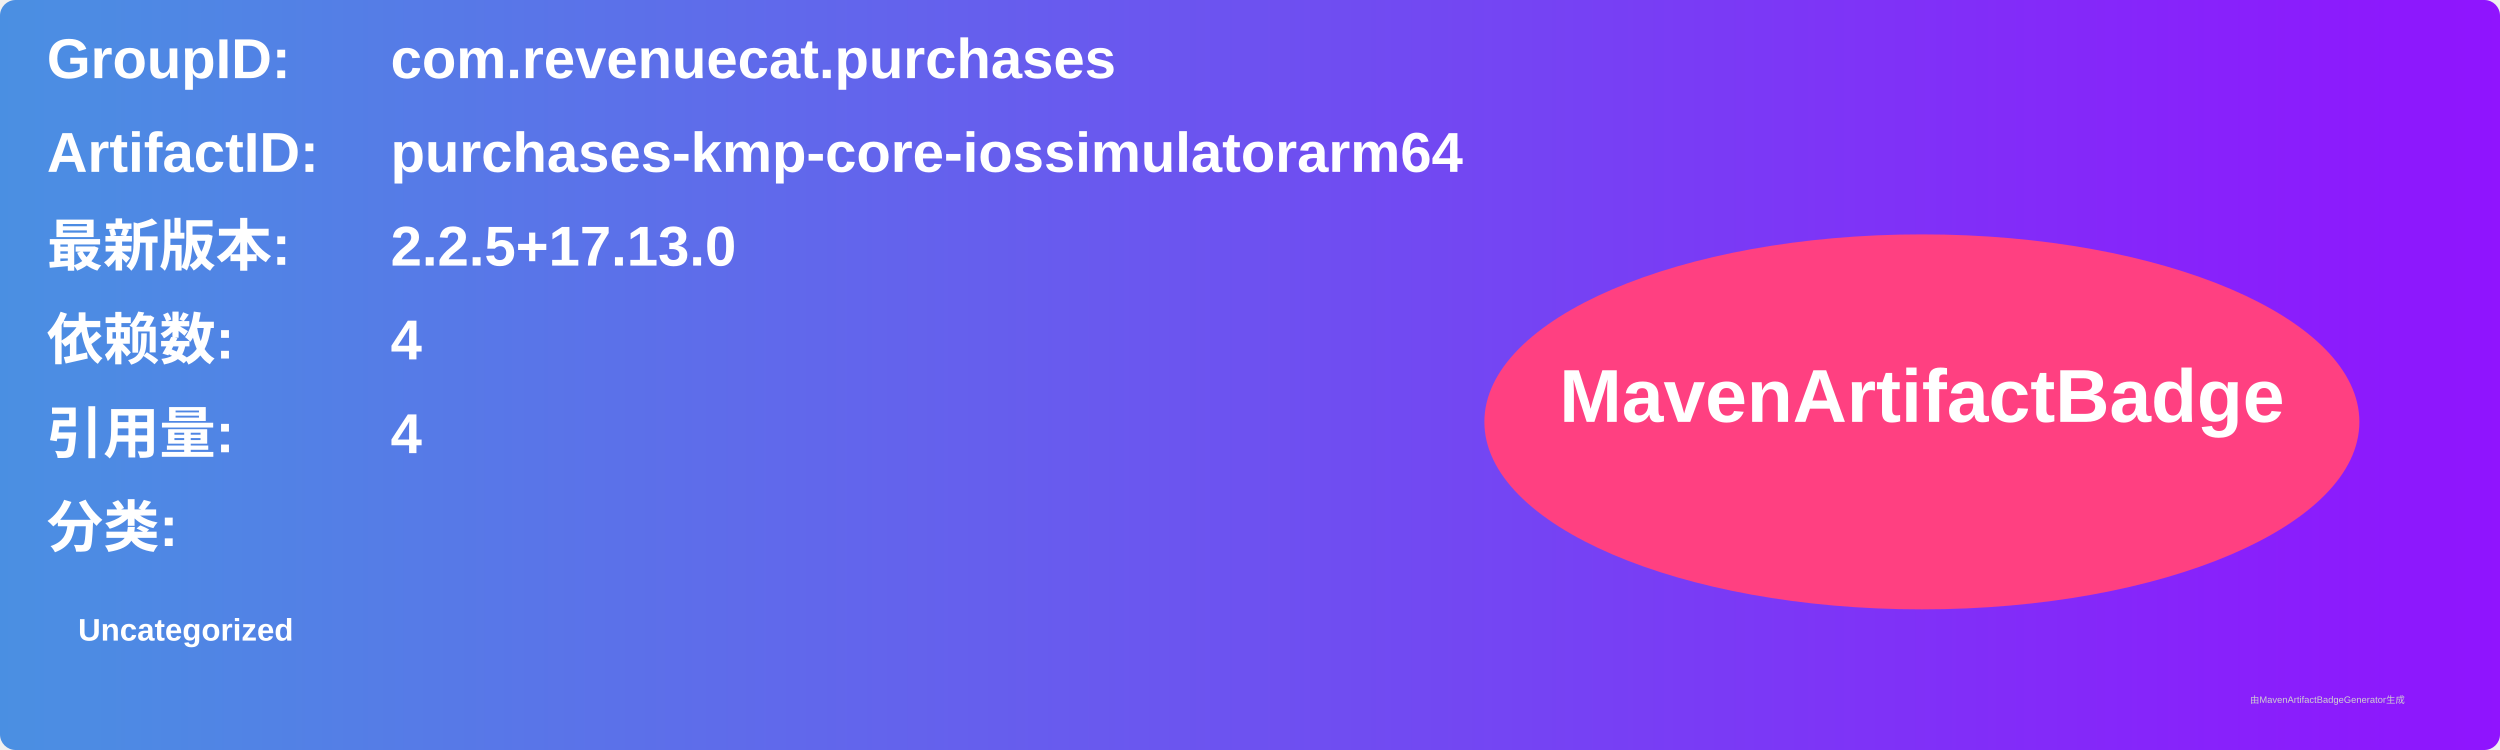
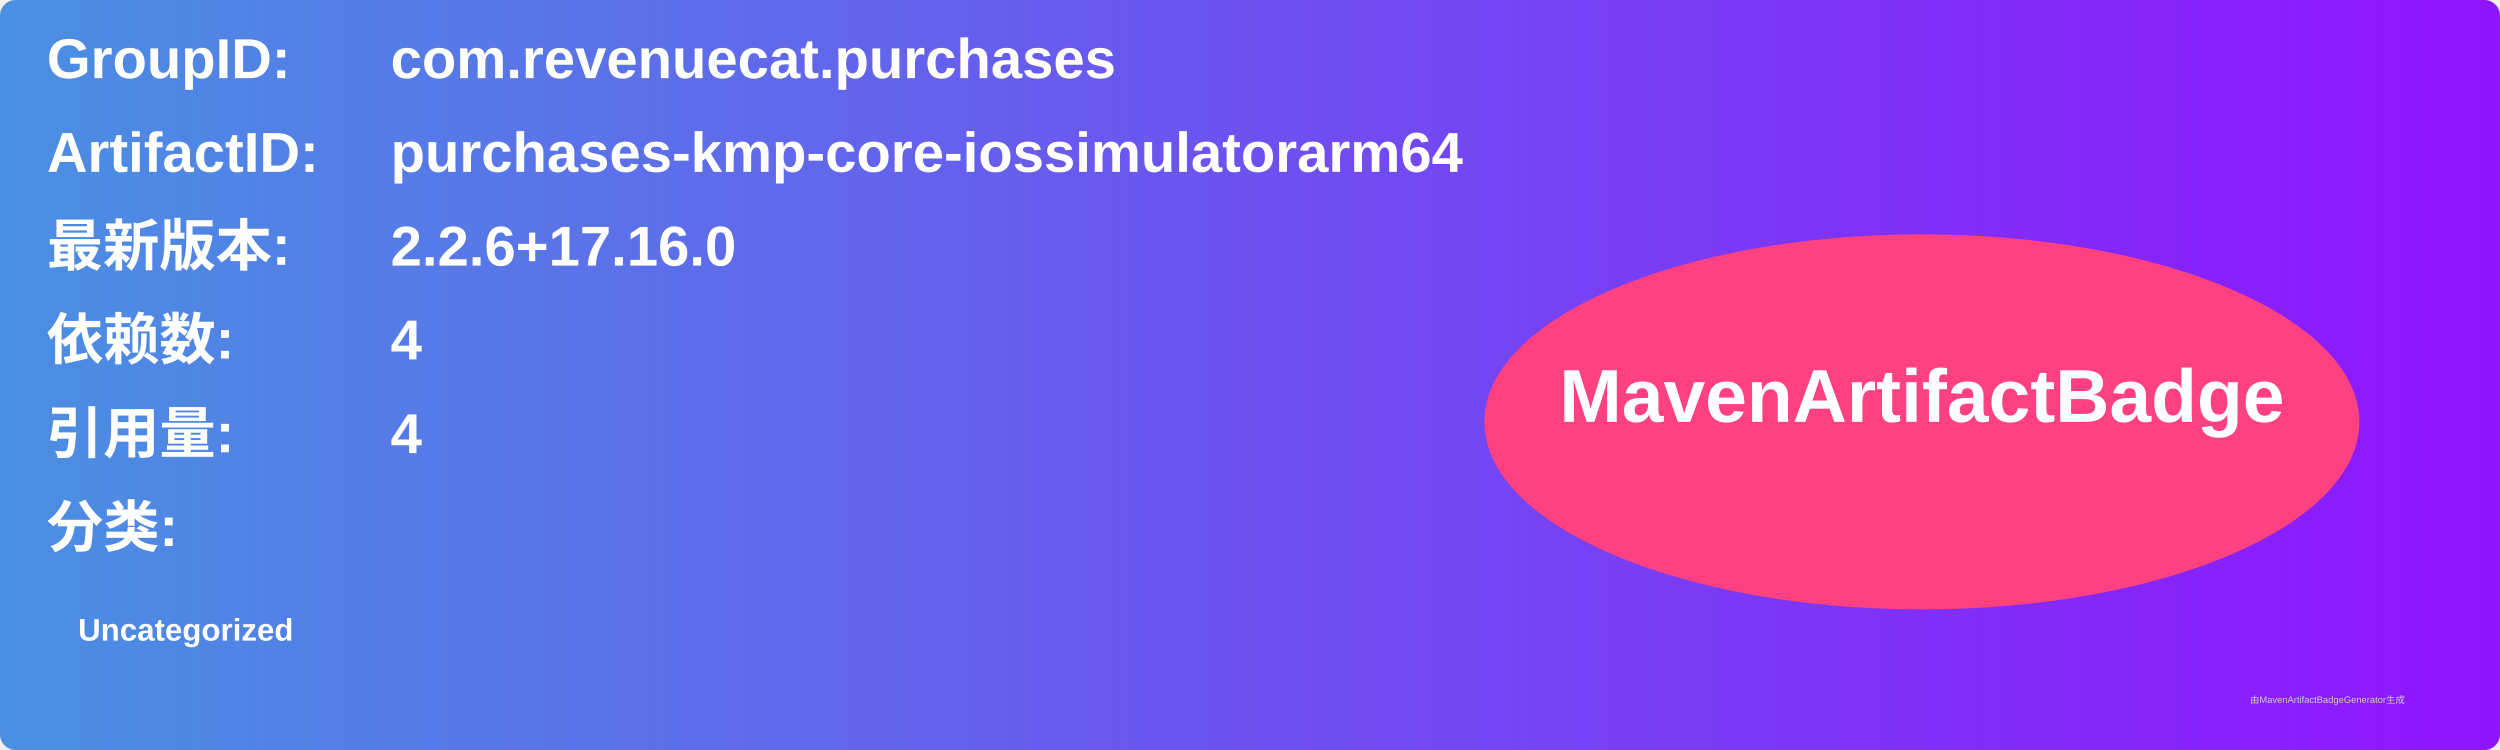
<svg xmlns="http://www.w3.org/2000/svg" width="800" height="240" viewBox="0 0 800 240">
  <linearGradient id="grad" x1="0%" y1="0%" x2="100%" y2="0%">
    <stop offset="0%" stop-color="#4a90e2" />
    <stop offset="100%" stop-color="#9013fe" />
  </linearGradient>
  <rect width="100%" height="100%" rx="5" ry="5" fill="url(#grad)" />
  <g transform="translate(15, 15)">
    <text x="0" y="10" font-family="Arial" font-size="18" fill="white" font-weight="bold" width="260">GroupID:</text>
    <text x="110" y="10" font-family="Arial" font-size="18" fill="white" font-weight="bold" width="460">com.revenuecat.purchases</text>
    <text x="0" y="40" font-family="Arial" font-size="18" fill="white" font-weight="bold" width="260">ArtifactID:</text>
    <text x="110" y="40" font-family="Arial" font-size="18" fill="white" font-weight="bold" width="460">purchases-kmp-core-iossimulatorarm64</text>
    <text x="0" y="70" font-family="Arial" font-size="18" fill="white" font-weight="bold">最新版本:</text>
    <text x="110" y="70" font-family="Arial" font-size="18" fill="white" font-weight="bold">
-       <tspan font-weight="bold">2.2.5+17.13.0</tspan>
+       <tspan font-weight="bold">2.2.6+17.16.0</tspan>
    </text>
    <text x="0" y="100" font-family="Arial" font-size="18" fill="white" font-weight="bold">依赖数: </text>
    <text x="110" y="100" font-family="Arial" font-size="18" fill="white">
      <tspan font-weight="bold">4</tspan>
    </text>
    <text x="0" y="130" font-family="Arial" font-size="18" fill="white" font-weight="bold">引用量: </text>
    <text x="110" y="130" font-family="Arial" font-size="18" fill="white">
      <tspan font-weight="bold">4</tspan>
    </text>
    <text x="0" y="160" font-family="Arial" font-size="18" fill="white" font-weight="bold">分类:</text>
    <text x="10" y="190" font-family="Arial" font-size="10" fill="white">
      <tspan font-weight="bold">Uncategorized</tspan>
    </text>
    <ellipse cx="600" cy="120" rx="140" ry="60" fill="#ff4081" />
    <text x="600" y="120" text-anchor="middle" font-family="Arial" font-size="24" fill="white" font-weight="bold">MavenArtifactBadge</text>
  </g>
  <text x="720" y="225" font-family="Arial" font-size="3" fill="#d0d0d0">由MavenArtifactBadgeGenerator生成</text>
</svg>
